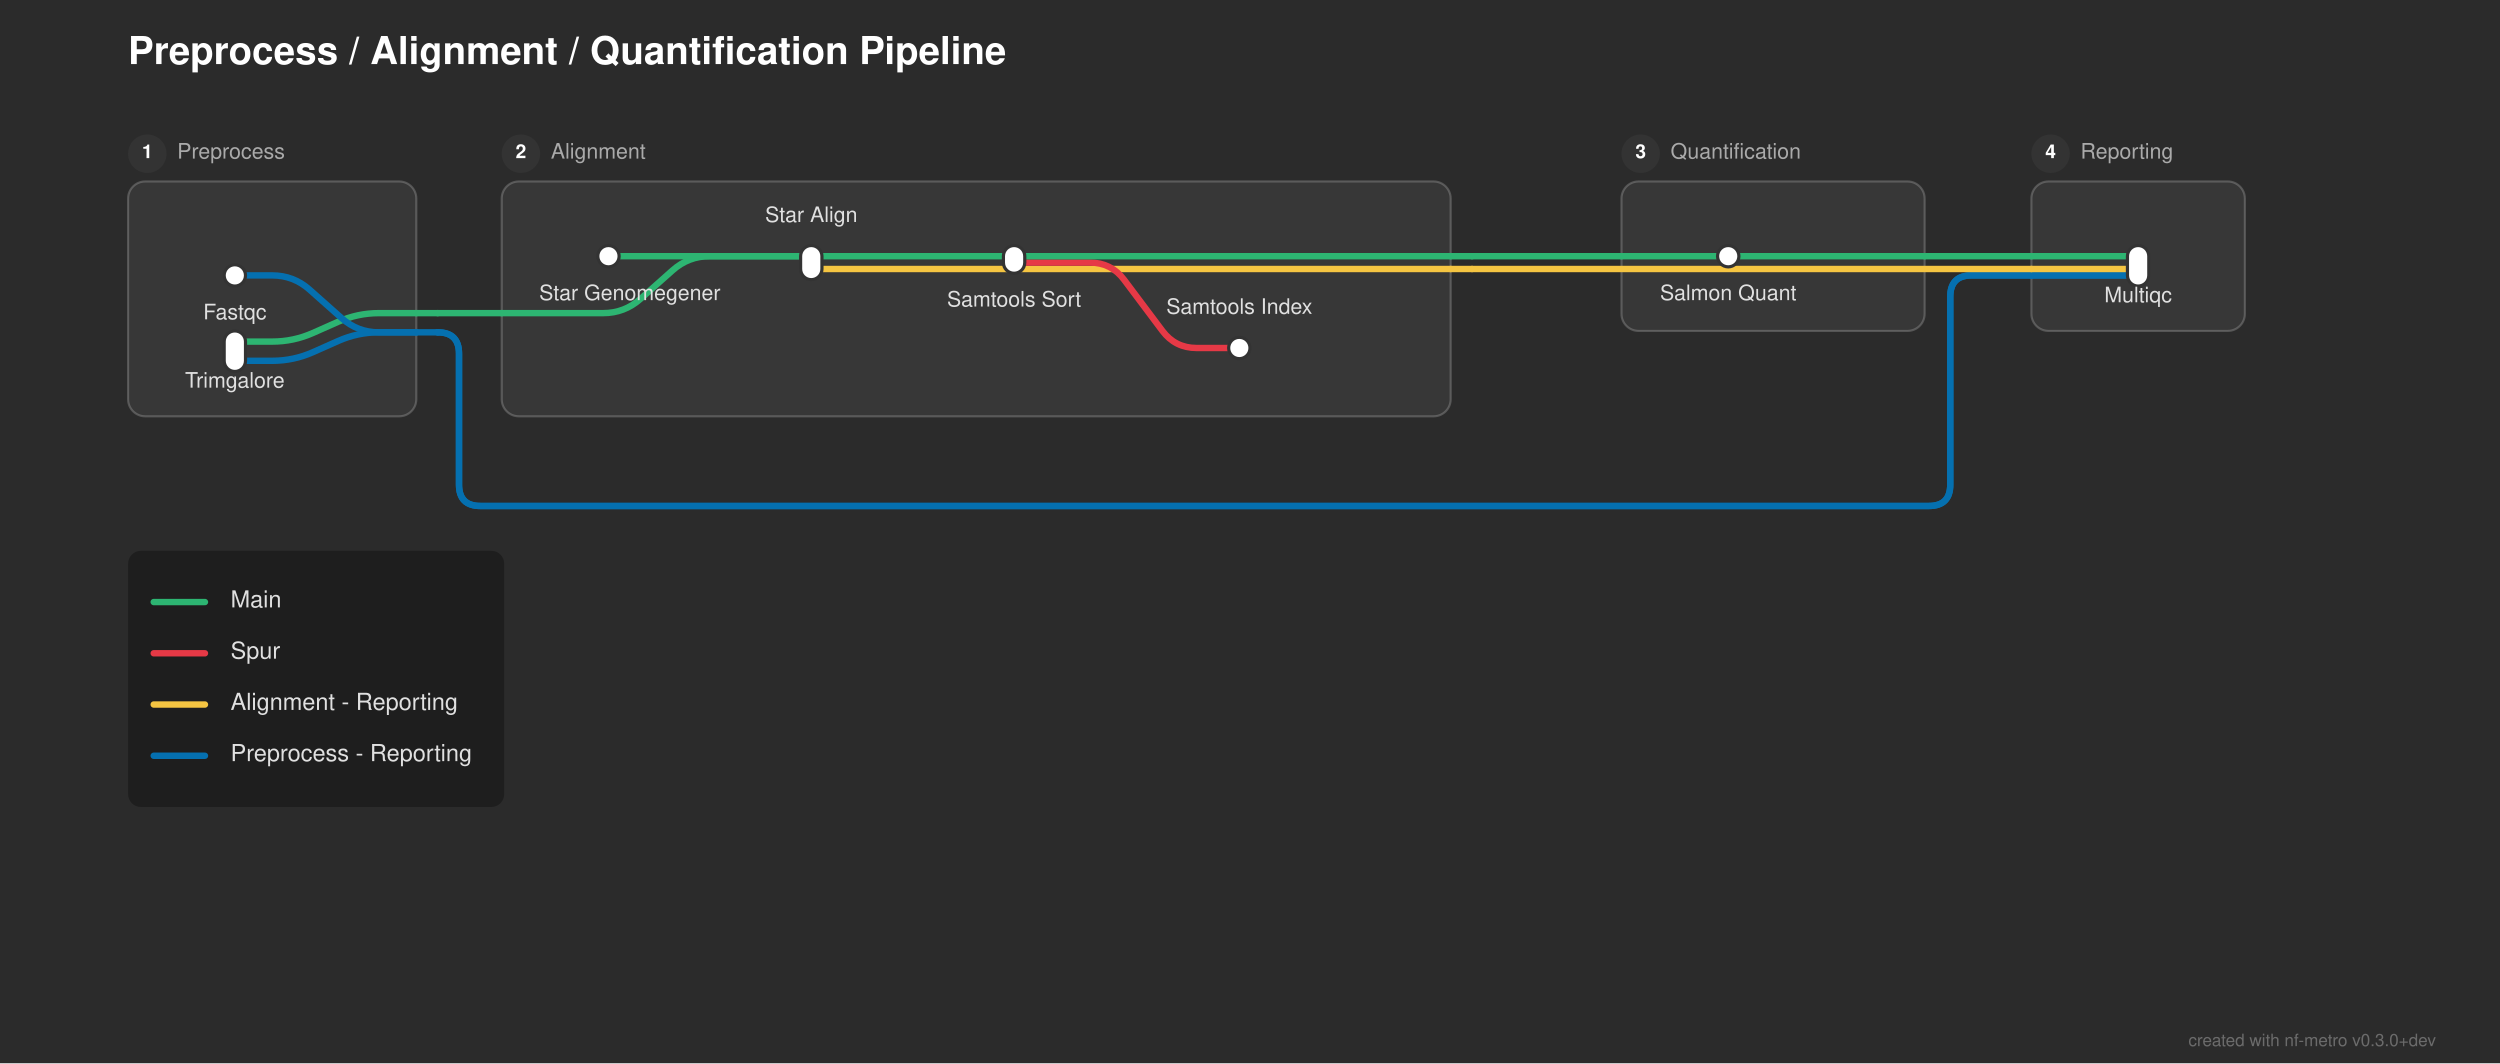
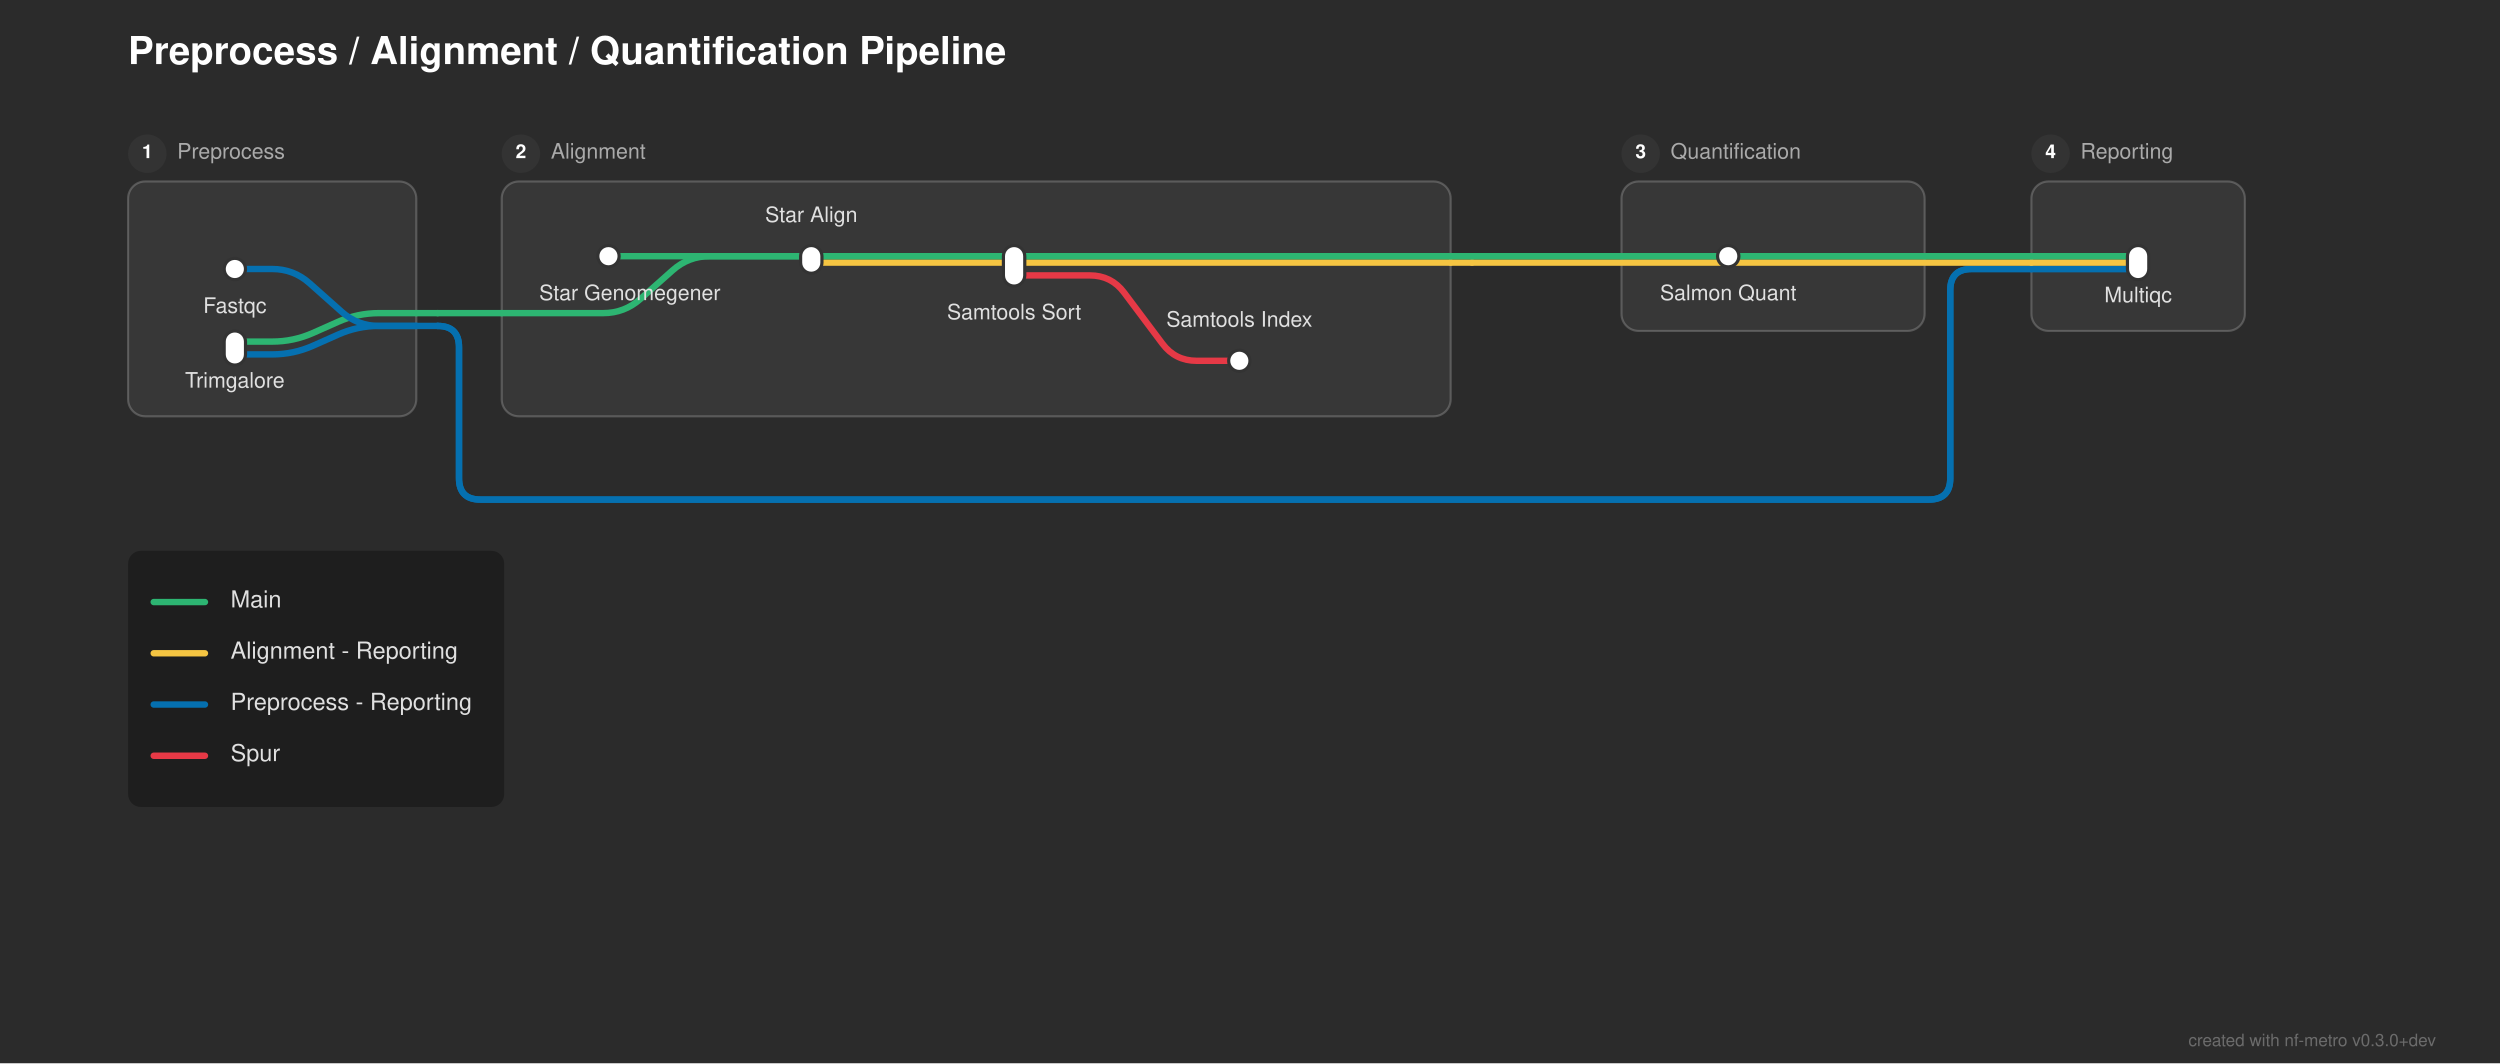
<svg xmlns="http://www.w3.org/2000/svg" width="1171" height="498" viewBox="0 0 1171 498">
  <defs>
</defs>
  <rect x="0" y="0" width="1171" height="498" fill="#2b2b2b" />
  <text x="60.0" y="30" font-size="18.0" fill="#ffffff" font-family="'Helvetica Neue', Helvetica, Arial, sans-serif" font-weight="bold">Preprocess / Alignment / Quantification Pipeline</text>
  <rect x="60.0" y="85.0" width="135.0" height="110.0" rx="8" ry="8" fill="rgba(255, 255, 255, 0.06)" stroke="rgba(255, 255, 255, 0.2)" stroke-width="1.0" />
  <circle cx="69.0" cy="72.0" r="9" fill="#333333" />
  <text x="69.0" y="72.0" font-size="9" fill="#ffffff" font-family="'Helvetica Neue', Helvetica, Arial, sans-serif" font-weight="bold" text-anchor="middle" dominant-baseline="central">1</text>
  <text x="83.0" y="72.0" font-size="10.0" fill="#aaaaaa" font-family="'Helvetica Neue', Helvetica, Arial, sans-serif" dominant-baseline="central">Preprocess</text>
  <rect x="235.0" y="85.0" width="444.5" height="110.0" rx="8" ry="8" fill="rgba(255, 255, 255, 0.06)" stroke="rgba(255, 255, 255, 0.2)" stroke-width="1.0" />
  <circle cx="244.0" cy="72.0" r="9" fill="#333333" />
  <text x="244.0" y="72.0" font-size="9" fill="#ffffff" font-family="'Helvetica Neue', Helvetica, Arial, sans-serif" font-weight="bold" text-anchor="middle" dominant-baseline="central">2</text>
  <text x="258.0" y="72.0" font-size="10.0" fill="#aaaaaa" font-family="'Helvetica Neue', Helvetica, Arial, sans-serif" dominant-baseline="central">Alignment</text>
  <rect x="759.5" y="85.0" width="142.0" height="70.0" rx="8" ry="8" fill="rgba(255, 255, 255, 0.06)" stroke="rgba(255, 255, 255, 0.2)" stroke-width="1.0" />
  <circle cx="768.5" cy="72.0" r="9" fill="#333333" />
  <text x="768.5" y="72.0" font-size="9" fill="#ffffff" font-family="'Helvetica Neue', Helvetica, Arial, sans-serif" font-weight="bold" text-anchor="middle" dominant-baseline="central">3</text>
  <text x="782.5" y="72.0" font-size="10.0" fill="#aaaaaa" font-family="'Helvetica Neue', Helvetica, Arial, sans-serif" dominant-baseline="central">Quantification</text>
  <rect x="951.5" y="85.0" width="100.0" height="70.0" rx="8" ry="8" fill="rgba(255, 255, 255, 0.06)" stroke="rgba(255, 255, 255, 0.2)" stroke-width="1.0" />
  <circle cx="960.5" cy="72.0" r="9" fill="#333333" />
  <text x="960.5" y="72.0" font-size="9" fill="#ffffff" font-family="'Helvetica Neue', Helvetica, Arial, sans-serif" font-weight="bold" text-anchor="middle" dominant-baseline="central">4</text>
  <text x="974.5" y="72.0" font-size="10.0" fill="#aaaaaa" font-family="'Helvetica Neue', Helvetica, Arial, sans-serif" dominant-baseline="central">Reporting</text>
-   <path d="M110.0,169.0 L127.5,169.0 Q137.5,169.0,146.638,164.939 L158.362,159.728 Q167.5,155.667,177.5,155.667 L195.0,155.667" stroke="#0570b0" stroke-width="3.0" fill="none" stroke-linecap="round" stroke-linejoin="round" />
+   <path d="M110.0,166.0 L127.5,166.0 Q137.5,166.0,146.638,161.939 L158.362,156.728 Q167.5,152.667,177.5,152.667 L195.0,152.667" stroke="#0570b0" stroke-width="3.0" fill="none" stroke-linecap="round" stroke-linejoin="round" />
  <path d="M110.0,160.0 L127.5,160.0 Q137.5,160.0,146.638,155.939 L158.362,150.728 Q167.5,146.667,177.5,146.667 L195.0,146.667" stroke="#2db572" stroke-width="3.0" fill="none" stroke-linecap="round" stroke-linejoin="round" />
-   <path d="M195.0,155.667 L205.0,155.667" stroke="#0570b0" stroke-width="3.0" stroke-linecap="round" />
-   <path d="M205.0,155.667 L205.0,155.667 Q215.0,155.667,215.0,165.667 L215.0,227.0 Q215.0,237.0,225.0,237.0 L903.5,237.0 Q913.5,237.0,913.5,227.0 L913.5,139.0 Q913.5,129.0,923.5,129.0 L951.5,129.0" stroke="#0570b0" stroke-width="3.0" fill="none" stroke-linecap="round" stroke-linejoin="round" />
-   <path d="M205.0,155.667 L205.0,155.667 Q215.0,155.667,215.0,165.667 L215.0,227.0 Q215.0,237.0,225.0,237.0 L903.5,237.0 Q913.5,237.0,913.5,227.0 L913.5,139.0 Q913.5,129.0,923.5,129.0 L951.5,129.0" stroke="#0570b0" stroke-width="3.0" fill="none" stroke-linecap="round" stroke-linejoin="round" />
+   <path d="M195.0,152.667 L205.0,152.667" stroke="#0570b0" stroke-width="3.0" stroke-linecap="round" />
+   <path d="M205.0,152.667 L205.0,152.667 Q215.0,152.667,215.0,162.667 L215.0,224.0 Q215.0,234.0,225.0,234.0 L903.5,234.0 Q913.5,234.0,913.5,224.0 L913.5,136.0 Q913.5,126.0,923.5,126.0 L951.5,126.0" stroke="#0570b0" stroke-width="3.0" fill="none" stroke-linecap="round" stroke-linejoin="round" />
+   <path d="M205.0,152.667 L205.0,152.667 Q215.0,152.667,215.0,162.667 L215.0,224.0 Q215.0,234.0,225.0,234.0 L903.5,234.0 Q913.5,234.0,913.5,224.0 L913.5,136.0 Q913.5,126.0,923.5,126.0 L951.5,126.0" stroke="#0570b0" stroke-width="3.0" fill="none" stroke-linecap="round" stroke-linejoin="round" />
  <path d="M235.0,146.667 L282.5,146.667 Q292.5,146.667,299.974,140.023 L315.026,126.644 Q322.5,120.0,332.5,120.0 L380.0,120.0" stroke="#2db572" stroke-width="3.0" fill="none" stroke-linecap="round" stroke-linejoin="round" />
  <path d="M195.0,146.667 L205.0,146.667" stroke="#2db572" stroke-width="3.0" stroke-linecap="round" />
  <path d="M205.0,146.667 L235.0,146.667" stroke="#2db572" stroke-width="3.0" stroke-linecap="round" />
-   <path d="M110.0,129.0 L127.5,129.0 Q137.5,129.0,144.974,135.644 L160.026,149.023 Q167.5,155.667,177.5,155.667 L195.0,155.667" stroke="#0570b0" stroke-width="3.0" fill="none" stroke-linecap="round" stroke-linejoin="round" />
-   <path d="M951.5,129.0 L1001.5,129.0" stroke="#0570b0" stroke-width="3.0" stroke-linecap="round" />
-   <path d="M951.5,129.0 L1001.5,129.0" stroke="#0570b0" stroke-width="3.0" stroke-linecap="round" />
-   <path d="M380.0,126.0 L679.5,126.0" stroke="#f5c542" stroke-width="3.0" stroke-linecap="round" />
-   <path d="M951.5,126.0 L1001.5,126.0" stroke="#f5c542" stroke-width="3.0" stroke-linecap="round" />
-   <path d="M679.5,126.0 L689.5,126.0" stroke="#f5c542" stroke-width="3.0" stroke-linecap="round" />
-   <path d="M689.5,126.0 L951.5,126.0" stroke="#f5c542" stroke-width="3.0" stroke-linecap="round" />
-   <path d="M475.0,123.0 L510.5,123.0 Q520.5,123.0,526.5,131.0 L544.5,155.0 Q550.5,163.0,560.5,163.0 L580.5,163.0" stroke="#e63946" stroke-width="3.0" fill="none" stroke-linecap="round" stroke-linejoin="round" />
+   <path d="M475.0,129.0 L510.5,129.0 Q520.5,129.0,526.5,137.0 L544.5,161.0 Q550.5,169.0,560.5,169.0 L580.5,169.0" stroke="#e63946" stroke-width="3.0" fill="none" stroke-linecap="round" stroke-linejoin="round" />
+   <path d="M110.0,126.0 L127.5,126.0 Q137.5,126.0,144.974,132.644 L160.026,146.023 Q167.5,152.667,177.5,152.667 L195.0,152.667" stroke="#0570b0" stroke-width="3.0" fill="none" stroke-linecap="round" stroke-linejoin="round" />
+   <path d="M951.5,126.0 L1001.5,126.0" stroke="#0570b0" stroke-width="3.0" stroke-linecap="round" />
+   <path d="M951.5,126.0 L1001.5,126.0" stroke="#0570b0" stroke-width="3.0" stroke-linecap="round" />
+   <path d="M380.0,123.0 L679.5,123.0" stroke="#f5c542" stroke-width="3.0" stroke-linecap="round" />
+   <path d="M951.5,123.0 L1001.5,123.0" stroke="#f5c542" stroke-width="3.0" stroke-linecap="round" />
+   <path d="M679.5,123.0 L689.5,123.0" stroke="#f5c542" stroke-width="3.0" stroke-linecap="round" />
+   <path d="M689.5,123.0 L951.5,123.0" stroke="#f5c542" stroke-width="3.0" stroke-linecap="round" />
  <path d="M285.0,120.0 L380.0,120.0" stroke="#2db572" stroke-width="3.0" stroke-linecap="round" />
  <path d="M380.0,120.0 L475.0,120.0" stroke="#2db572" stroke-width="3.0" stroke-linecap="round" />
  <path d="M809.5,120.0 L901.5,120.0" stroke="#2db572" stroke-width="3.0" stroke-linecap="round" />
  <path d="M951.5,120.0 L1001.5,120.0" stroke="#2db572" stroke-width="3.0" stroke-linecap="round" />
  <path d="M475.0,120.0 L679.5,120.0" stroke="#2db572" stroke-width="3.0" stroke-linecap="round" />
  <path d="M759.5,120.0 L809.5,120.0" stroke="#2db572" stroke-width="3.0" stroke-linecap="round" />
  <path d="M901.5,120.0 L951.5,120.0" stroke="#2db572" stroke-width="3.0" stroke-linecap="round" />
  <path d="M679.5,120.0 L689.5,120.0" stroke="#2db572" stroke-width="3.0" stroke-linecap="round" />
  <path d="M689.5,120.0 L759.5,120.0" stroke="#2db572" stroke-width="3.0" stroke-linecap="round" />
-   <rect x="105.0" y="124.0" width="10.0" height="10.0" rx="5.0" ry="5.0" fill="#ffffff" stroke="#333333" stroke-width="1.5" />
-   <rect x="105.0" y="155.0" width="10.0" height="19.0" rx="5.0" ry="5.0" fill="#ffffff" stroke="#333333" stroke-width="1.5" />
+   <rect x="105.0" y="121.0" width="10.0" height="10.0" rx="5.0" ry="5.0" fill="#ffffff" stroke="#333333" stroke-width="1.5" />
+   <rect x="105.0" y="155.0" width="10.0" height="16.0" rx="5.0" ry="5.0" fill="#ffffff" stroke="#333333" stroke-width="1.5" />
  <rect x="280.0" y="115.0" width="10.0" height="10.0" rx="5.0" ry="5.0" fill="#ffffff" stroke="#333333" stroke-width="1.5" />
-   <rect x="375.0" y="115.0" width="10.0" height="16.0" rx="5.0" ry="5.0" fill="#ffffff" stroke="#333333" stroke-width="1.5" />
-   <rect x="470.0" y="115.0" width="10.0" height="13.0" rx="5.0" ry="5.0" fill="#ffffff" stroke="#333333" stroke-width="1.5" />
-   <rect x="575.5" y="158.0" width="10.0" height="10.0" rx="5.0" ry="5.0" fill="#ffffff" stroke="#333333" stroke-width="1.5" />
+   <rect x="375.0" y="115.0" width="10.0" height="13.0" rx="5.0" ry="5.0" fill="#ffffff" stroke="#333333" stroke-width="1.5" />
+   <rect x="470.0" y="115.0" width="10.0" height="19.0" rx="5.0" ry="5.0" fill="#ffffff" stroke="#333333" stroke-width="1.5" />
+   <rect x="575.5" y="164.0" width="10.0" height="10.0" rx="5.0" ry="5.0" fill="#ffffff" stroke="#333333" stroke-width="1.5" />
  <rect x="804.5" y="115.0" width="10.0" height="10.0" rx="5.0" ry="5.0" fill="#ffffff" stroke="#333333" stroke-width="1.5" />
-   <rect x="996.5" y="115.0" width="10.0" height="19.0" rx="5.0" ry="5.0" fill="#ffffff" stroke="#333333" stroke-width="1.5" />
+   <rect x="996.5" y="115.0" width="10.0" height="16.0" rx="5.0" ry="5.0" fill="#ffffff" stroke="#333333" stroke-width="1.5" />
  <text x="295.0" y="136.0" font-size="10.0" fill="#e0e0e0" font-family="'Helvetica Neue', Helvetica, Arial, sans-serif" text-anchor="middle" dominant-baseline="hanging">Star Genomegener</text>
-   <text x="110.0" y="145.0" font-size="10.0" fill="#e0e0e0" font-family="'Helvetica Neue', Helvetica, Arial, sans-serif" text-anchor="middle" dominant-baseline="hanging">Fastqc</text>
+   <text x="110.0" y="142.0" font-size="10.0" fill="#e0e0e0" font-family="'Helvetica Neue', Helvetica, Arial, sans-serif" text-anchor="middle" dominant-baseline="hanging">Fastqc</text>
  <text x="809.5" y="136.0" font-size="10.0" fill="#e0e0e0" font-family="'Helvetica Neue', Helvetica, Arial, sans-serif" text-anchor="middle" dominant-baseline="hanging">Salmon Quant</text>
  <text x="1001.5" y="137.0" font-size="10.0" fill="#e0e0e0" font-family="'Helvetica Neue', Helvetica, Arial, sans-serif" text-anchor="middle" dominant-baseline="hanging">Multiqc</text>
  <text x="110.0" y="177.0" font-size="10.0" fill="#e0e0e0" font-family="'Helvetica Neue', Helvetica, Arial, sans-serif" text-anchor="middle" dominant-baseline="hanging">Trimgalore</text>
  <text x="380.0" y="104.0" font-size="10.0" fill="#e0e0e0" font-family="'Helvetica Neue', Helvetica, Arial, sans-serif" text-anchor="middle" dominant-baseline="auto">Star Align</text>
-   <text x="475.0" y="139.0" font-size="10.0" fill="#e0e0e0" font-family="'Helvetica Neue', Helvetica, Arial, sans-serif" text-anchor="middle" dominant-baseline="hanging">Samtools Sort</text>
-   <text x="580.5" y="147.0" font-size="10.0" fill="#e0e0e0" font-family="'Helvetica Neue', Helvetica, Arial, sans-serif" text-anchor="middle" dominant-baseline="auto">Samtools Index</text>
+   <text x="475.0" y="145.0" font-size="10.0" fill="#e0e0e0" font-family="'Helvetica Neue', Helvetica, Arial, sans-serif" text-anchor="middle" dominant-baseline="hanging">Samtools Sort</text>
+   <text x="580.5" y="153.0" font-size="10.0" fill="#e0e0e0" font-family="'Helvetica Neue', Helvetica, Arial, sans-serif" text-anchor="middle" dominant-baseline="auto">Samtools Index</text>
  <rect x="60.0" y="258.0" width="176.16" height="120.0" rx="6" ry="6" fill="rgba(0, 0, 0, 0.3)" />
  <path d="M72.0,282.0 L96.0,282.0" stroke="#2db572" stroke-width="3.0" stroke-linecap="round" />
  <text x="108.0" y="282.0" font-size="11.0" fill="#e0e0e0" font-family="'Helvetica Neue', Helvetica, Arial, sans-serif" dominant-baseline="central">Main</text>
-   <path d="M72.0,306.0 L96.0,306.0" stroke="#e63946" stroke-width="3.0" stroke-linecap="round" />
-   <text x="108.0" y="306.0" font-size="11.0" fill="#e0e0e0" font-family="'Helvetica Neue', Helvetica, Arial, sans-serif" dominant-baseline="central">Spur</text>
-   <path d="M72.0,330.0 L96.0,330.0" stroke="#f5c542" stroke-width="3.0" stroke-linecap="round" />
-   <text x="108.0" y="330.0" font-size="11.0" fill="#e0e0e0" font-family="'Helvetica Neue', Helvetica, Arial, sans-serif" dominant-baseline="central">Alignment - Reporting</text>
-   <path d="M72.0,354.0 L96.0,354.0" stroke="#0570b0" stroke-width="3.0" stroke-linecap="round" />
-   <text x="108.0" y="354.0" font-size="11.0" fill="#e0e0e0" font-family="'Helvetica Neue', Helvetica, Arial, sans-serif" dominant-baseline="central">Preprocess - Reporting</text>
+   <path d="M72.0,306.0 L96.0,306.0" stroke="#f5c542" stroke-width="3.0" stroke-linecap="round" />
+   <text x="108.0" y="306.0" font-size="11.0" fill="#e0e0e0" font-family="'Helvetica Neue', Helvetica, Arial, sans-serif" dominant-baseline="central">Alignment - Reporting</text>
+   <path d="M72.0,330.0 L96.0,330.0" stroke="#0570b0" stroke-width="3.0" stroke-linecap="round" />
+   <text x="108.0" y="330.0" font-size="11.0" fill="#e0e0e0" font-family="'Helvetica Neue', Helvetica, Arial, sans-serif" dominant-baseline="central">Preprocess - Reporting</text>
+   <path d="M72.0,354.0 L96.0,354.0" stroke="#e63946" stroke-width="3.0" stroke-linecap="round" />
+   <text x="108.0" y="354.0" font-size="11.0" fill="#e0e0e0" font-family="'Helvetica Neue', Helvetica, Arial, sans-serif" dominant-baseline="central">Spur</text>
  <text x="1141.0" y="490" font-size="8" fill="rgba(150, 150, 150, 0.6)" font-family="'Helvetica Neue', Helvetica, Arial, sans-serif" text-anchor="end">created with nf-metro v0.3.0+dev</text>
</svg>
